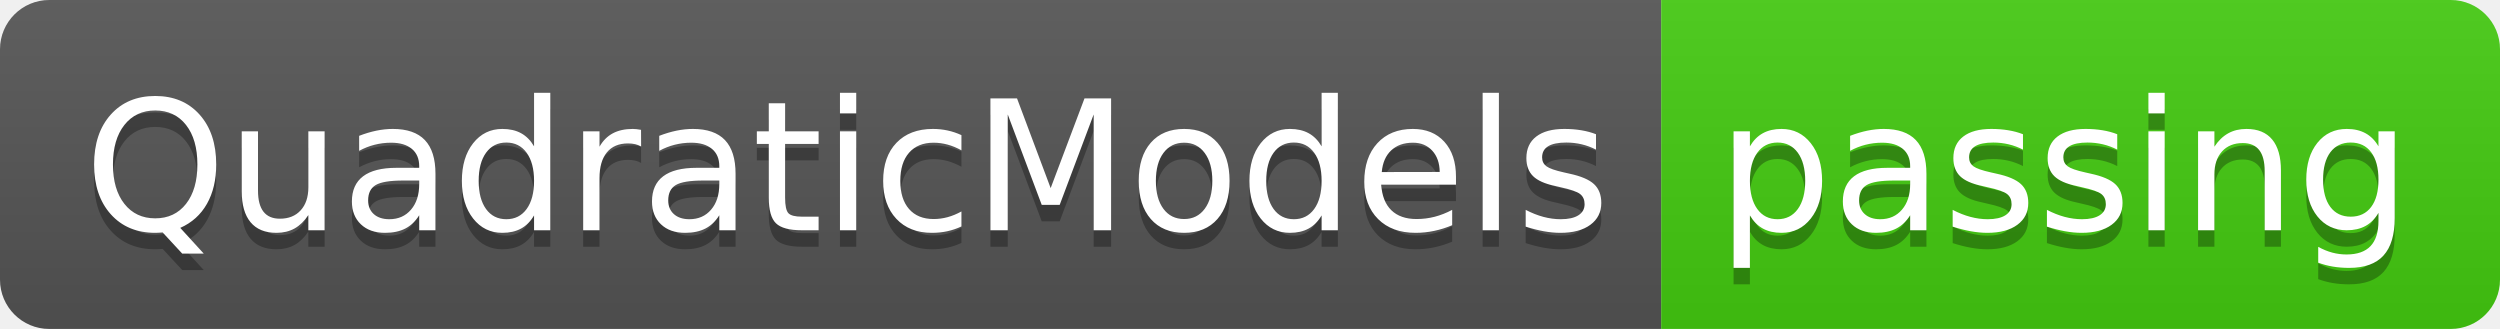
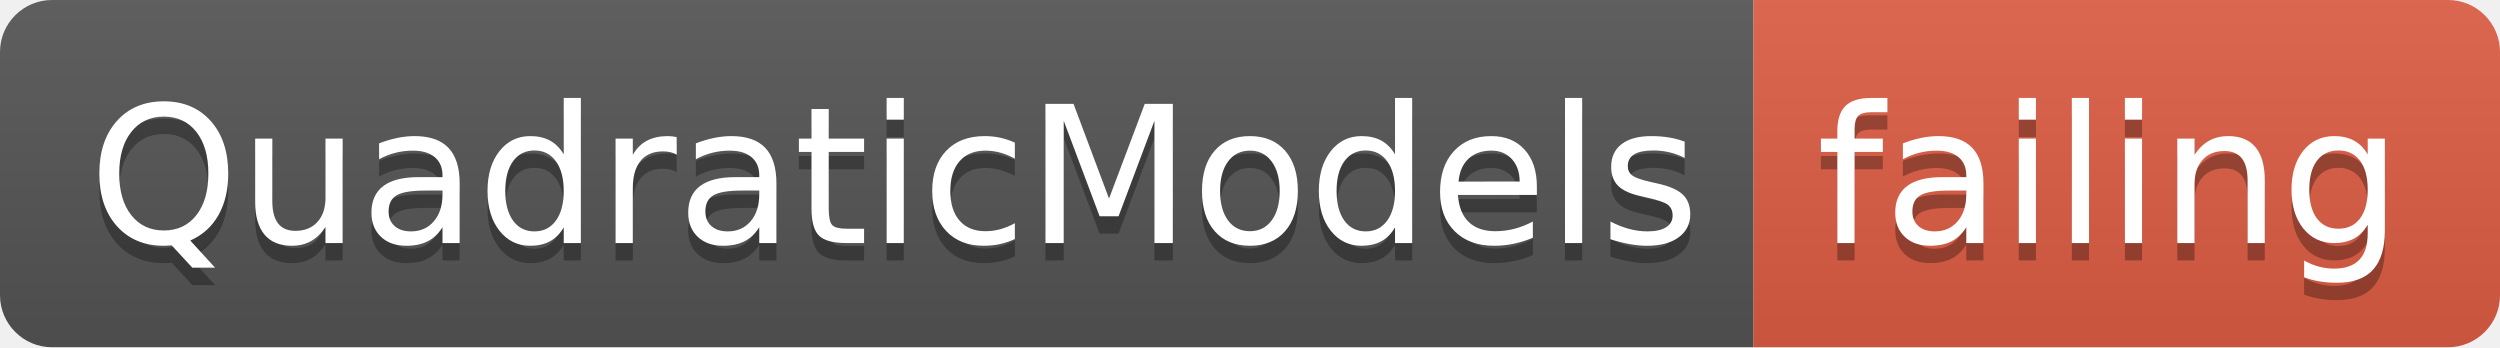
- <svg xmlns="http://www.w3.org/2000/svg" width="152" height="20">
+ <svg xmlns="http://www.w3.org/2000/svg" width="144" height="20">
  <linearGradient id="smooth" x2="0" y2="100%">
    <stop offset="0" stop-color="#bbb" stop-opacity=".1" />
    <stop offset="1" stop-opacity=".1" />
  </linearGradient>
  <clipPath id="round">
-     <rect width="152" height="20" rx="3" fill="#fff" />
+     <rect width="144" height="20" rx="3" fill="#fff" />
  </clipPath>
  <g clip-path="url(#round)">
    <rect width="101" height="20" fill="#555" />
-     <rect x="101" width="51" height="20" fill="#4c1" />
-     <rect width="152" height="20" fill="url(#smooth)" />
+     <rect x="101" width="43" height="20" fill="#e05d44" />
+     <rect width="144" height="20" fill="url(#smooth)" />
  </g>
  <g fill="#fff" text-anchor="middle" font-family="DejaVu Sans,Verdana,Geneva,sans-serif" font-size="110">
    <text x="515" y="150" fill="#010101" fill-opacity=".3" transform="scale(0.1)" textLength="910" lengthAdjust="spacing">QuadraticModels</text>
    <text x="515" y="140" transform="scale(0.1)" textLength="910" lengthAdjust="spacing">QuadraticModels</text>
-     <text x="1255" y="150" fill="#010101" fill-opacity=".3" transform="scale(0.1)" textLength="410" lengthAdjust="spacing">passing</text>
-     <text x="1255" y="140" transform="scale(0.1)" textLength="410" lengthAdjust="spacing">passing</text>
+     <text x="1215" y="150" fill="#010101" fill-opacity=".3" transform="scale(0.1)" textLength="330" lengthAdjust="spacing">failing</text>
+     <text x="1215" y="140" transform="scale(0.1)" textLength="330" lengthAdjust="spacing">failing</text>
  </g>
</svg>
